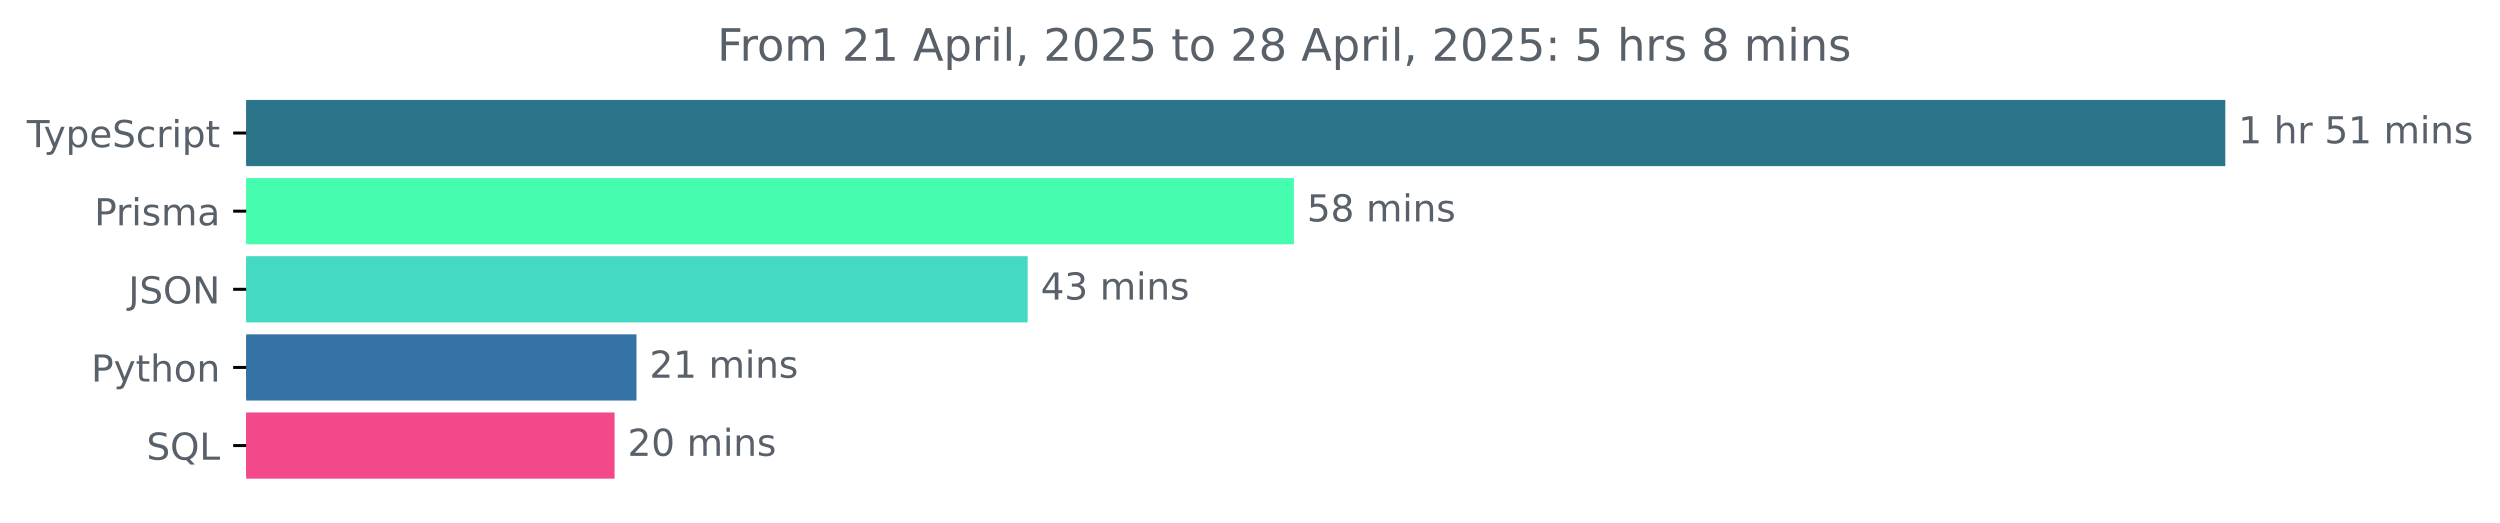
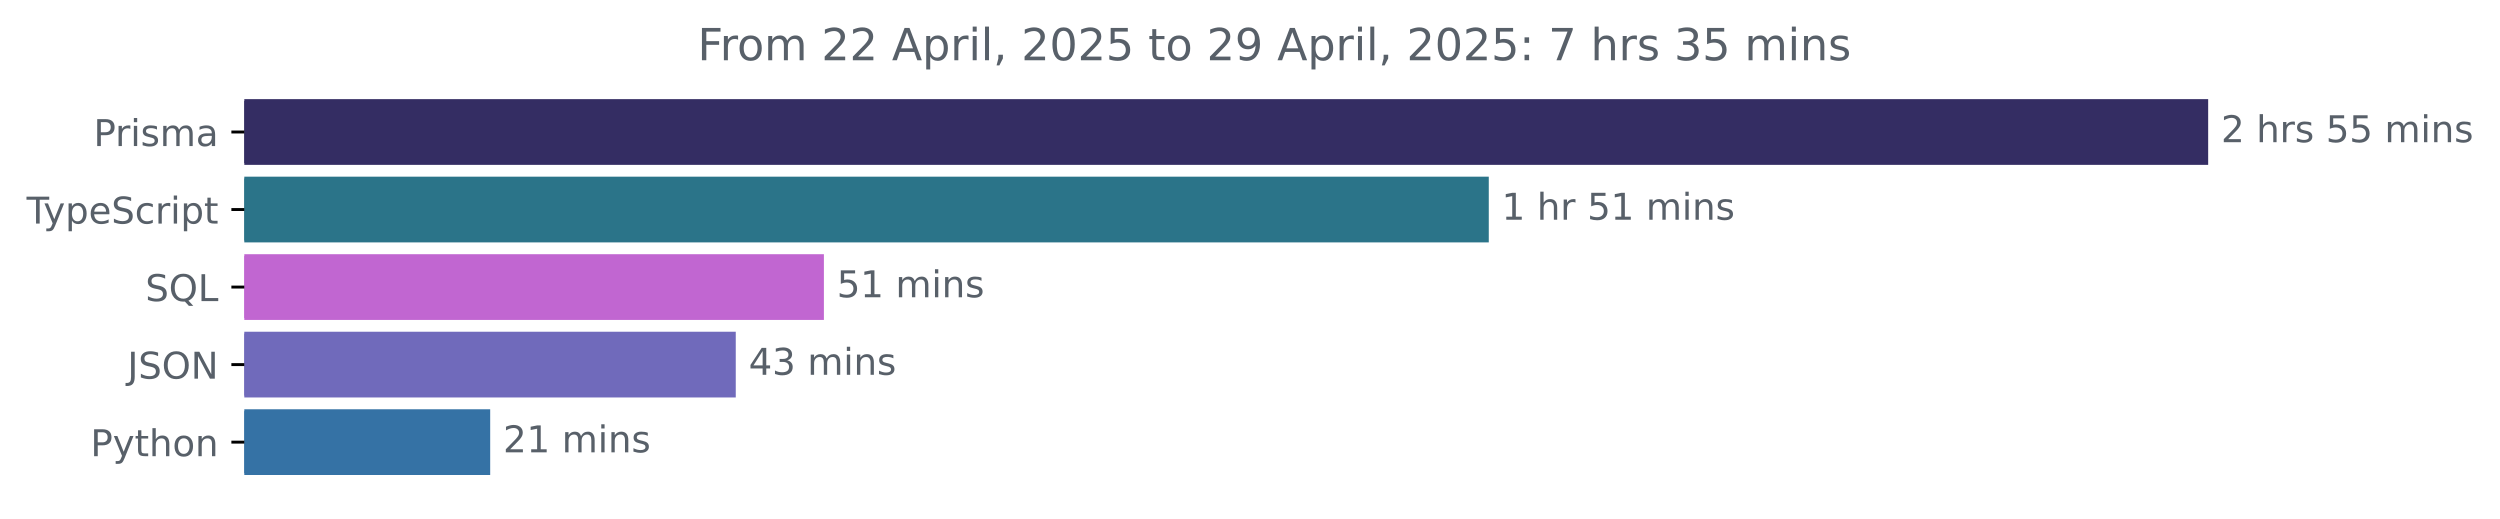
- <svg xmlns="http://www.w3.org/2000/svg" xmlns:xlink="http://www.w3.org/1999/xlink" width="671.935pt" height="140.398pt" viewBox="0 0 671.935 140.398" version="1.1">
+ <svg xmlns="http://www.w3.org/2000/svg" xmlns:xlink="http://www.w3.org/1999/xlink" width="677.144pt" height="140.398pt" viewBox="0 0 677.144 140.398" version="1.1">
  <defs>
    <style type="text/css">*{stroke-linejoin: round; stroke-linecap: butt}</style>
  </defs>
  <g id="figure_1">
    <g id="patch_1">
-       <path d="M -0 140.398  L 671.935 140.398  L 671.935 0  L -0 0  L -0 140.398  z " style="fill: none" />
+       <path d="M -0 140.398  L 677.144 140.398  L 677.144 0  L -0 0  L -0 140.398  z " style="fill: none" />
    </g>
    <g id="axes_1">
      <g id="patch_2">
-         <path d="M 66.17 27.358  L 597.599 27.358  L 597.599 44.158  L 66.17 44.158  z " clip-path="url(#p2c470830ac)" style="fill: #2b7489; stroke: #2b7489; stroke-linejoin: miter" />
+         <path d="M 66.17 27.358  L 597.599 27.358  L 597.599 44.158  L 66.17 44.158  z " clip-path="url(#p8457c8b184)" style="fill: #342d63; stroke: #342d63; stroke-linejoin: miter" />
      </g>
      <g id="patch_3">
-         <path d="M 66.17 48.358  L 347.272 48.358  L 347.272 65.158  L 66.17 65.158  z " clip-path="url(#p2c470830ac)" style="fill: #46fcae; stroke: #46fcae; stroke-linejoin: miter" />
+         <path d="M 66.17 48.358  L 402.746 48.358  L 402.746 65.158  L 66.17 65.158  z " clip-path="url(#p8457c8b184)" style="fill: #2b7489; stroke: #2b7489; stroke-linejoin: miter" />
      </g>
      <g id="patch_4">
-         <path d="M 66.17 69.358  L 275.708 69.358  L 275.708 86.158  L 66.17 86.158  z " clip-path="url(#p2c470830ac)" style="fill: #44d9c3; stroke: #44d9c3; stroke-linejoin: miter" />
+         <path d="M 66.17 69.358  L 222.66 69.358  L 222.66 86.158  L 66.17 86.158  z " clip-path="url(#p8457c8b184)" style="fill: #c166d1; stroke: #c166d1; stroke-linejoin: miter" />
      </g>
      <g id="patch_5">
-         <path d="M 66.17 90.358  L 170.571 90.358  L 170.571 107.158  L 66.17 107.158  z " clip-path="url(#p2c470830ac)" style="fill: #3572a5; stroke: #3572a5; stroke-linejoin: miter" />
+         <path d="M 66.17 90.358  L 198.786 90.358  L 198.786 107.158  L 66.17 107.158  z " clip-path="url(#p8457c8b184)" style="fill: #706abb; stroke: #706abb; stroke-linejoin: miter" />
      </g>
      <g id="patch_6">
-         <path d="M 66.17 111.358  L 164.681 111.358  L 164.681 128.158  L 66.17 128.158  z " clip-path="url(#p2c470830ac)" style="fill: #f34889; stroke: #f34889; stroke-linejoin: miter" />
+         <path d="M 66.17 111.358  L 132.271 111.358  L 132.271 128.158  L 66.17 128.158  z " clip-path="url(#p8457c8b184)" style="fill: #3572a5; stroke: #3572a5; stroke-linejoin: miter" />
      </g>
      <g id="matplotlib.axis_1" />
      <g id="matplotlib.axis_2">
        <g id="ytick_1">
          <g id="line2d_1">
            <defs>
-               <path id="m4ef95cc1a3" d="M 0 0  L -3.5 0  " style="stroke: #000000; stroke-width: 0.8" />
+               <path id="m26ae2641cf" d="M 0 0  L -3.5 0  " style="stroke: #000000; stroke-width: 0.8" />
            </defs>
            <g>
-               <use xlink:href="#m4ef95cc1a3" x="66.17" y="35.758" style="stroke: #000000; stroke-width: 0.8" />
+               <use xlink:href="#m26ae2641cf" x="66.17" y="35.758" style="stroke: #000000; stroke-width: 0.8" />
            </g>
          </g>
          <g id="text_1">
-             <g style="fill: #586069" transform="translate(7.2 39.55734) scale(0.1 -0.1)">
+             <g style="fill: #586069" transform="translate(25.34844 39.55734) scale(0.1 -0.1)">
+               <defs>
+                 <path id="DejaVuSans-50" d="M 1259 4147  L 1259 2394  L 2053 2394  Q 2494 2394 2734 2622  Q 2975 2850 2975 3272  Q 2975 3691 2734 3919  Q 2494 4147 2053 4147  L 1259 4147  z M 628 4666  L 2053 4666  Q 2838 4666 3239 4311  Q 3641 3956 3641 3272  Q 3641 2581 3239 2228  Q 2838 1875 2053 1875  L 1259 1875  L 1259 0  L 628 0  L 628 4666  z " transform="scale(0.015625)" />
+                 <path id="DejaVuSans-72" d="M 2631 2963  Q 2534 3019 2420 3045  Q 2306 3072 2169 3072  Q 1681 3072 1420 2755  Q 1159 2438 1159 1844  L 1159 0  L 581 0  L 581 3500  L 1159 3500  L 1159 2956  Q 1341 3275 1631 3429  Q 1922 3584 2338 3584  Q 2397 3584 2469 3576  Q 2541 3569 2628 3553  L 2631 2963  z " transform="scale(0.015625)" />
+                 <path id="DejaVuSans-69" d="M 603 3500  L 1178 3500  L 1178 0  L 603 0  L 603 3500  z M 603 4863  L 1178 4863  L 1178 4134  L 603 4134  L 603 4863  z " transform="scale(0.015625)" />
+                 <path id="DejaVuSans-73" d="M 2834 3397  L 2834 2853  Q 2591 2978 2328 3040  Q 2066 3103 1784 3103  Q 1356 3103 1142 2972  Q 928 2841 928 2578  Q 928 2378 1081 2264  Q 1234 2150 1697 2047  L 1894 2003  Q 2506 1872 2764 1633  Q 3022 1394 3022 966  Q 3022 478 2636 193  Q 2250 -91 1575 -91  Q 1294 -91 989 -36  Q 684 19 347 128  L 347 722  Q 666 556 975 473  Q 1284 391 1588 391  Q 1994 391 2212 530  Q 2431 669 2431 922  Q 2431 1156 2273 1281  Q 2116 1406 1581 1522  L 1381 1569  Q 847 1681 609 1914  Q 372 2147 372 2553  Q 372 3047 722 3315  Q 1072 3584 1716 3584  Q 2034 3584 2315 3537  Q 2597 3491 2834 3397  z " transform="scale(0.015625)" />
+                 <path id="DejaVuSans-6d" d="M 3328 2828  Q 3544 3216 3844 3400  Q 4144 3584 4550 3584  Q 5097 3584 5394 3201  Q 5691 2819 5691 2113  L 5691 0  L 5113 0  L 5113 2094  Q 5113 2597 4934 2840  Q 4756 3084 4391 3084  Q 3944 3084 3684 2787  Q 3425 2491 3425 1978  L 3425 0  L 2847 0  L 2847 2094  Q 2847 2600 2669 2842  Q 2491 3084 2119 3084  Q 1678 3084 1418 2786  Q 1159 2488 1159 1978  L 1159 0  L 581 0  L 581 3500  L 1159 3500  L 1159 2956  Q 1356 3278 1631 3431  Q 1906 3584 2284 3584  Q 2666 3584 2933 3390  Q 3200 3197 3328 2828  z " transform="scale(0.015625)" />
+                 <path id="DejaVuSans-61" d="M 2194 1759  Q 1497 1759 1228 1600  Q 959 1441 959 1056  Q 959 750 1161 570  Q 1363 391 1709 391  Q 2188 391 2477 730  Q 2766 1069 2766 1631  L 2766 1759  L 2194 1759  z M 3341 1997  L 3341 0  L 2766 0  L 2766 531  Q 2569 213 2275 61  Q 1981 -91 1556 -91  Q 1019 -91 701 211  Q 384 513 384 1019  Q 384 1609 779 1909  Q 1175 2209 1959 2209  L 2766 2209  L 2766 2266  Q 2766 2663 2505 2880  Q 2244 3097 1772 3097  Q 1472 3097 1187 3025  Q 903 2953 641 2809  L 641 3341  Q 956 3463 1253 3523  Q 1550 3584 1831 3584  Q 2591 3584 2966 3190  Q 3341 2797 3341 1997  z " transform="scale(0.015625)" />
+               </defs>
+               <use xlink:href="#DejaVuSans-50" />
+               <use xlink:href="#DejaVuSans-72" x="58.553" />
+               <use xlink:href="#DejaVuSans-69" x="99.666" />
+               <use xlink:href="#DejaVuSans-73" x="127.449" />
+               <use xlink:href="#DejaVuSans-6d" x="179.549" />
+               <use xlink:href="#DejaVuSans-61" x="276.961" />
+             </g>
+           </g>
+         </g>
+         <g id="ytick_2">
+           <g id="line2d_2">
+             <g>
+               <use xlink:href="#m26ae2641cf" x="66.17" y="56.758" style="stroke: #000000; stroke-width: 0.8" />
+             </g>
+           </g>
+           <g id="text_2">
+             <g style="fill: #586069" transform="translate(7.2 60.55734) scale(0.1 -0.1)">
              <defs>
                <path id="DejaVuSans-54" d="M -19 4666  L 3928 4666  L 3928 4134  L 2272 4134  L 2272 0  L 1638 0  L 1638 4134  L -19 4134  L -19 4666  z " transform="scale(0.015625)" />
                <path id="DejaVuSans-79" d="M 2059 -325  Q 1816 -950 1584 -1140  Q 1353 -1331 966 -1331  L 506 -1331  L 506 -850  L 844 -850  Q 1081 -850 1212 -737  Q 1344 -625 1503 -206  L 1606 56  L 191 3500  L 800 3500  L 1894 763  L 2988 3500  L 3597 3500  L 2059 -325  z " transform="scale(0.015625)" />
                <path id="DejaVuSans-70" d="M 1159 525  L 1159 -1331  L 581 -1331  L 581 3500  L 1159 3500  L 1159 2969  Q 1341 3281 1617 3432  Q 1894 3584 2278 3584  Q 2916 3584 3314 3078  Q 3713 2572 3713 1747  Q 3713 922 3314 415  Q 2916 -91 2278 -91  Q 1894 -91 1617 61  Q 1341 213 1159 525  z M 3116 1747  Q 3116 2381 2855 2742  Q 2594 3103 2138 3103  Q 1681 3103 1420 2742  Q 1159 2381 1159 1747  Q 1159 1113 1420 752  Q 1681 391 2138 391  Q 2594 391 2855 752  Q 3116 1113 3116 1747  z " transform="scale(0.015625)" />
                <path id="DejaVuSans-65" d="M 3597 1894  L 3597 1613  L 953 1613  Q 991 1019 1311 708  Q 1631 397 2203 397  Q 2534 397 2845 478  Q 3156 559 3463 722  L 3463 178  Q 3153 47 2828 -22  Q 2503 -91 2169 -91  Q 1331 -91 842 396  Q 353 884 353 1716  Q 353 2575 817 3079  Q 1281 3584 2069 3584  Q 2775 3584 3186 3129  Q 3597 2675 3597 1894  z M 3022 2063  Q 3016 2534 2758 2815  Q 2500 3097 2075 3097  Q 1594 3097 1305 2825  Q 1016 2553 972 2059  L 3022 2063  z " transform="scale(0.015625)" />
                <path id="DejaVuSans-53" d="M 3425 4513  L 3425 3897  Q 3066 4069 2747 4153  Q 2428 4238 2131 4238  Q 1616 4238 1336 4038  Q 1056 3838 1056 3469  Q 1056 3159 1242 3001  Q 1428 2844 1947 2747  L 2328 2669  Q 3034 2534 3370 2195  Q 3706 1856 3706 1288  Q 3706 609 3251 259  Q 2797 -91 1919 -91  Q 1588 -91 1214 -16  Q 841 59 441 206  L 441 856  Q 825 641 1194 531  Q 1563 422 1919 422  Q 2459 422 2753 634  Q 3047 847 3047 1241  Q 3047 1584 2836 1778  Q 2625 1972 2144 2069  L 1759 2144  Q 1053 2284 737 2584  Q 422 2884 422 3419  Q 422 4038 858 4394  Q 1294 4750 2059 4750  Q 2388 4750 2728 4690  Q 3069 4631 3425 4513  z " transform="scale(0.015625)" />
                <path id="DejaVuSans-63" d="M 3122 3366  L 3122 2828  Q 2878 2963 2633 3030  Q 2388 3097 2138 3097  Q 1578 3097 1268 2742  Q 959 2388 959 1747  Q 959 1106 1268 751  Q 1578 397 2138 397  Q 2388 397 2633 464  Q 2878 531 3122 666  L 3122 134  Q 2881 22 2623 -34  Q 2366 -91 2075 -91  Q 1284 -91 818 406  Q 353 903 353 1747  Q 353 2603 823 3093  Q 1294 3584 2113 3584  Q 2378 3584 2631 3529  Q 2884 3475 3122 3366  z " transform="scale(0.015625)" />
-                 <path id="DejaVuSans-72" d="M 2631 2963  Q 2534 3019 2420 3045  Q 2306 3072 2169 3072  Q 1681 3072 1420 2755  Q 1159 2438 1159 1844  L 1159 0  L 581 0  L 581 3500  L 1159 3500  L 1159 2956  Q 1341 3275 1631 3429  Q 1922 3584 2338 3584  Q 2397 3584 2469 3576  Q 2541 3569 2628 3553  L 2631 2963  z " transform="scale(0.015625)" />
-                 <path id="DejaVuSans-69" d="M 603 3500  L 1178 3500  L 1178 0  L 603 0  L 603 3500  z M 603 4863  L 1178 4863  L 1178 4134  L 603 4134  L 603 4863  z " transform="scale(0.015625)" />
                <path id="DejaVuSans-74" d="M 1172 4494  L 1172 3500  L 2356 3500  L 2356 3053  L 1172 3053  L 1172 1153  Q 1172 725 1289 603  Q 1406 481 1766 481  L 2356 481  L 2356 0  L 1766 0  Q 1100 0 847 248  Q 594 497 594 1153  L 594 3053  L 172 3053  L 172 3500  L 594 3500  L 594 4494  L 1172 4494  z " transform="scale(0.015625)" />
              </defs>
              <use xlink:href="#DejaVuSans-54" />
              <use xlink:href="#DejaVuSans-79" x="45.459" />
              <use xlink:href="#DejaVuSans-70" x="104.639" />
              <use xlink:href="#DejaVuSans-65" x="168.115" />
              <use xlink:href="#DejaVuSans-53" x="229.639" />
              <use xlink:href="#DejaVuSans-63" x="293.115" />
              <use xlink:href="#DejaVuSans-72" x="348.096" />
              <use xlink:href="#DejaVuSans-69" x="389.209" />
              <use xlink:href="#DejaVuSans-70" x="416.992" />
              <use xlink:href="#DejaVuSans-74" x="480.469" />
            </g>
          </g>
        </g>
-         <g id="ytick_2">
-           <g id="line2d_2">
-             <g>
-               <use xlink:href="#m4ef95cc1a3" x="66.17" y="56.758" style="stroke: #000000; stroke-width: 0.8" />
-             </g>
-           </g>
-           <g id="text_2">
-             <g style="fill: #586069" transform="translate(25.34844 60.55734) scale(0.1 -0.1)">
-               <defs>
-                 <path id="DejaVuSans-50" d="M 1259 4147  L 1259 2394  L 2053 2394  Q 2494 2394 2734 2622  Q 2975 2850 2975 3272  Q 2975 3691 2734 3919  Q 2494 4147 2053 4147  L 1259 4147  z M 628 4666  L 2053 4666  Q 2838 4666 3239 4311  Q 3641 3956 3641 3272  Q 3641 2581 3239 2228  Q 2838 1875 2053 1875  L 1259 1875  L 1259 0  L 628 0  L 628 4666  z " transform="scale(0.015625)" />
-                 <path id="DejaVuSans-73" d="M 2834 3397  L 2834 2853  Q 2591 2978 2328 3040  Q 2066 3103 1784 3103  Q 1356 3103 1142 2972  Q 928 2841 928 2578  Q 928 2378 1081 2264  Q 1234 2150 1697 2047  L 1894 2003  Q 2506 1872 2764 1633  Q 3022 1394 3022 966  Q 3022 478 2636 193  Q 2250 -91 1575 -91  Q 1294 -91 989 -36  Q 684 19 347 128  L 347 722  Q 666 556 975 473  Q 1284 391 1588 391  Q 1994 391 2212 530  Q 2431 669 2431 922  Q 2431 1156 2273 1281  Q 2116 1406 1581 1522  L 1381 1569  Q 847 1681 609 1914  Q 372 2147 372 2553  Q 372 3047 722 3315  Q 1072 3584 1716 3584  Q 2034 3584 2315 3537  Q 2597 3491 2834 3397  z " transform="scale(0.015625)" />
-                 <path id="DejaVuSans-6d" d="M 3328 2828  Q 3544 3216 3844 3400  Q 4144 3584 4550 3584  Q 5097 3584 5394 3201  Q 5691 2819 5691 2113  L 5691 0  L 5113 0  L 5113 2094  Q 5113 2597 4934 2840  Q 4756 3084 4391 3084  Q 3944 3084 3684 2787  Q 3425 2491 3425 1978  L 3425 0  L 2847 0  L 2847 2094  Q 2847 2600 2669 2842  Q 2491 3084 2119 3084  Q 1678 3084 1418 2786  Q 1159 2488 1159 1978  L 1159 0  L 581 0  L 581 3500  L 1159 3500  L 1159 2956  Q 1356 3278 1631 3431  Q 1906 3584 2284 3584  Q 2666 3584 2933 3390  Q 3200 3197 3328 2828  z " transform="scale(0.015625)" />
-                 <path id="DejaVuSans-61" d="M 2194 1759  Q 1497 1759 1228 1600  Q 959 1441 959 1056  Q 959 750 1161 570  Q 1363 391 1709 391  Q 2188 391 2477 730  Q 2766 1069 2766 1631  L 2766 1759  L 2194 1759  z M 3341 1997  L 3341 0  L 2766 0  L 2766 531  Q 2569 213 2275 61  Q 1981 -91 1556 -91  Q 1019 -91 701 211  Q 384 513 384 1019  Q 384 1609 779 1909  Q 1175 2209 1959 2209  L 2766 2209  L 2766 2266  Q 2766 2663 2505 2880  Q 2244 3097 1772 3097  Q 1472 3097 1187 3025  Q 903 2953 641 2809  L 641 3341  Q 956 3463 1253 3523  Q 1550 3584 1831 3584  Q 2591 3584 2966 3190  Q 3341 2797 3341 1997  z " transform="scale(0.015625)" />
-               </defs>
-               <use xlink:href="#DejaVuSans-50" />
-               <use xlink:href="#DejaVuSans-72" x="58.553" />
-               <use xlink:href="#DejaVuSans-69" x="99.666" />
-               <use xlink:href="#DejaVuSans-73" x="127.449" />
-               <use xlink:href="#DejaVuSans-6d" x="179.549" />
-               <use xlink:href="#DejaVuSans-61" x="276.961" />
-             </g>
-           </g>
-         </g>
        <g id="ytick_3">
          <g id="line2d_3">
            <g>
-               <use xlink:href="#m4ef95cc1a3" x="66.17" y="77.758" style="stroke: #000000; stroke-width: 0.8" />
+               <use xlink:href="#m26ae2641cf" x="66.17" y="77.758" style="stroke: #000000; stroke-width: 0.8" />
            </g>
          </g>
          <g id="text_3">
-             <g style="fill: #586069" transform="translate(34.51875 81.55734) scale(0.1 -0.1)">
+             <g style="fill: #586069" transform="translate(39.37812 81.55734) scale(0.1 -0.1)">
+               <defs>
+                 <path id="DejaVuSans-51" d="M 2522 4238  Q 1834 4238 1429 3725  Q 1025 3213 1025 2328  Q 1025 1447 1429 934  Q 1834 422 2522 422  Q 3209 422 3611 934  Q 4013 1447 4013 2328  Q 4013 3213 3611 3725  Q 3209 4238 2522 4238  z M 3406 84  L 4238 -825  L 3475 -825  L 2784 -78  Q 2681 -84 2626 -87  Q 2572 -91 2522 -91  Q 1538 -91 948 567  Q 359 1225 359 2328  Q 359 3434 948 4092  Q 1538 4750 2522 4750  Q 3503 4750 4090 4092  Q 4678 3434 4678 2328  Q 4678 1516 4351 937  Q 4025 359 3406 84  z " transform="scale(0.015625)" />
+                 <path id="DejaVuSans-4c" d="M 628 4666  L 1259 4666  L 1259 531  L 3531 531  L 3531 0  L 628 0  L 628 4666  z " transform="scale(0.015625)" />
+               </defs>
+               <use xlink:href="#DejaVuSans-53" />
+               <use xlink:href="#DejaVuSans-51" x="63.477" />
+               <use xlink:href="#DejaVuSans-4c" x="142.188" />
+             </g>
+           </g>
+         </g>
+         <g id="ytick_4">
+           <g id="line2d_4">
+             <g>
+               <use xlink:href="#m26ae2641cf" x="66.17" y="98.758" style="stroke: #000000; stroke-width: 0.8" />
+             </g>
+           </g>
+           <g id="text_4">
+             <g style="fill: #586069" transform="translate(34.51875 102.5573) scale(0.1 -0.1)">
              <defs>
                <path id="DejaVuSans-4a" d="M 628 4666  L 1259 4666  L 1259 325  Q 1259 -519 939 -900  Q 619 -1281 -91 -1281  L -331 -1281  L -331 -750  L -134 -750  Q 284 -750 456 -515  Q 628 -281 628 325  L 628 4666  z " transform="scale(0.015625)" />
                <path id="DejaVuSans-4f" d="M 2522 4238  Q 1834 4238 1429 3725  Q 1025 3213 1025 2328  Q 1025 1447 1429 934  Q 1834 422 2522 422  Q 3209 422 3611 934  Q 4013 1447 4013 2328  Q 4013 3213 3611 3725  Q 3209 4238 2522 4238  z M 2522 4750  Q 3503 4750 4090 4092  Q 4678 3434 4678 2328  Q 4678 1225 4090 567  Q 3503 -91 2522 -91  Q 1538 -91 948 565  Q 359 1222 359 2328  Q 359 3434 948 4092  Q 1538 4750 2522 4750  z " transform="scale(0.015625)" />
                <path id="DejaVuSans-4e" d="M 628 4666  L 1478 4666  L 3547 763  L 3547 4666  L 4159 4666  L 4159 0  L 3309 0  L 1241 3903  L 1241 0  L 628 0  L 628 4666  z " transform="scale(0.015625)" />
              </defs>
              <use xlink:href="#DejaVuSans-4a" />
              <use xlink:href="#DejaVuSans-53" x="29.492" />
              <use xlink:href="#DejaVuSans-4f" x="92.969" />
              <use xlink:href="#DejaVuSans-4e" x="171.68" />
            </g>
          </g>
        </g>
-         <g id="ytick_4">
-           <g id="line2d_4">
-             <g>
-               <use xlink:href="#m4ef95cc1a3" x="66.17" y="98.758" style="stroke: #000000; stroke-width: 0.8" />
-             </g>
-           </g>
-           <g id="text_4">
-             <g style="fill: #586069" transform="translate(24.50781 102.5573) scale(0.1 -0.1)">
+         <g id="ytick_5">
+           <g id="line2d_5">
+             <g>
+               <use xlink:href="#m26ae2641cf" x="66.17" y="119.758" style="stroke: #000000; stroke-width: 0.8" />
+             </g>
+           </g>
+           <g id="text_5">
+             <g style="fill: #586069" transform="translate(24.50781 123.5573) scale(0.1 -0.1)">
              <defs>
                <path id="DejaVuSans-68" d="M 3513 2113  L 3513 0  L 2938 0  L 2938 2094  Q 2938 2591 2744 2837  Q 2550 3084 2163 3084  Q 1697 3084 1428 2787  Q 1159 2491 1159 1978  L 1159 0  L 581 0  L 581 4863  L 1159 4863  L 1159 2956  Q 1366 3272 1645 3428  Q 1925 3584 2291 3584  Q 2894 3584 3203 3211  Q 3513 2838 3513 2113  z " transform="scale(0.015625)" />
                <path id="DejaVuSans-6f" d="M 1959 3097  Q 1497 3097 1228 2736  Q 959 2375 959 1747  Q 959 1119 1226 758  Q 1494 397 1959 397  Q 2419 397 2687 759  Q 2956 1122 2956 1747  Q 2956 2369 2687 2733  Q 2419 3097 1959 3097  z M 1959 3584  Q 2709 3584 3137 3096  Q 3566 2609 3566 1747  Q 3566 888 3137 398  Q 2709 -91 1959 -91  Q 1206 -91 779 398  Q 353 888 353 1747  Q 353 2609 779 3096  Q 1206 3584 1959 3584  z " transform="scale(0.015625)" />
                <path id="DejaVuSans-6e" d="M 3513 2113  L 3513 0  L 2938 0  L 2938 2094  Q 2938 2591 2744 2837  Q 2550 3084 2163 3084  Q 1697 3084 1428 2787  Q 1159 2491 1159 1978  L 1159 0  L 581 0  L 581 3500  L 1159 3500  L 1159 2956  Q 1366 3272 1645 3428  Q 1925 3584 2291 3584  Q 2894 3584 3203 3211  Q 3513 2838 3513 2113  z " transform="scale(0.015625)" />
              </defs>
              <use xlink:href="#DejaVuSans-50" />
              <use xlink:href="#DejaVuSans-79" x="60.303" />
              <use xlink:href="#DejaVuSans-74" x="119.482" />
              <use xlink:href="#DejaVuSans-68" x="158.691" />
              <use xlink:href="#DejaVuSans-6f" x="222.07" />
              <use xlink:href="#DejaVuSans-6e" x="283.252" />
            </g>
          </g>
        </g>
-         <g id="ytick_5">
-           <g id="line2d_5">
-             <g>
-               <use xlink:href="#m4ef95cc1a3" x="66.17" y="119.758" style="stroke: #000000; stroke-width: 0.8" />
-             </g>
-           </g>
-           <g id="text_5">
-             <g style="fill: #586069" transform="translate(39.37812 123.5573) scale(0.1 -0.1)">
-               <defs>
-                 <path id="DejaVuSans-51" d="M 2522 4238  Q 1834 4238 1429 3725  Q 1025 3213 1025 2328  Q 1025 1447 1429 934  Q 1834 422 2522 422  Q 3209 422 3611 934  Q 4013 1447 4013 2328  Q 4013 3213 3611 3725  Q 3209 4238 2522 4238  z M 3406 84  L 4238 -825  L 3475 -825  L 2784 -78  Q 2681 -84 2626 -87  Q 2572 -91 2522 -91  Q 1538 -91 948 567  Q 359 1225 359 2328  Q 359 3434 948 4092  Q 1538 4750 2522 4750  Q 3503 4750 4090 4092  Q 4678 3434 4678 2328  Q 4678 1516 4351 937  Q 4025 359 3406 84  z " transform="scale(0.015625)" />
-                 <path id="DejaVuSans-4c" d="M 628 4666  L 1259 4666  L 1259 531  L 3531 531  L 3531 0  L 628 0  L 628 4666  z " transform="scale(0.015625)" />
-               </defs>
-               <use xlink:href="#DejaVuSans-53" />
-               <use xlink:href="#DejaVuSans-51" x="63.477" />
-               <use xlink:href="#DejaVuSans-4c" x="142.188" />
-             </g>
-           </g>
-         </g>
      </g>
      <g id="text_6">
        <g style="fill: #586069" transform="translate(601.5989 38.5175) scale(0.1 -0.1)">
          <defs>
-             <path id="DejaVuSans-31" d="M 794 531  L 1825 531  L 1825 4091  L 703 3866  L 703 4441  L 1819 4666  L 2450 4666  L 2450 531  L 3481 531  L 3481 0  L 794 0  L 794 531  z " transform="scale(0.015625)" />
+             <path id="DejaVuSans-32" d="M 1228 531  L 3431 531  L 3431 0  L 469 0  L 469 531  Q 828 903 1448 1529  Q 2069 2156 2228 2338  Q 2531 2678 2651 2914  Q 2772 3150 2772 3378  Q 2772 3750 2511 3984  Q 2250 4219 1831 4219  Q 1534 4219 1204 4116  Q 875 4013 500 3803  L 500 4441  Q 881 4594 1212 4672  Q 1544 4750 1819 4750  Q 2544 4750 2975 4387  Q 3406 4025 3406 3419  Q 3406 3131 3298 2873  Q 3191 2616 2906 2266  Q 2828 2175 2409 1742  Q 1991 1309 1228 531  z " transform="scale(0.015625)" />
            <path id="DejaVuSans-20" transform="scale(0.015625)" />
            <path id="DejaVuSans-35" d="M 691 4666  L 3169 4666  L 3169 4134  L 1269 4134  L 1269 2991  Q 1406 3038 1543 3061  Q 1681 3084 1819 3084  Q 2600 3084 3056 2656  Q 3513 2228 3513 1497  Q 3513 744 3044 326  Q 2575 -91 1722 -91  Q 1428 -91 1123 -41  Q 819 9 494 109  L 494 744  Q 775 591 1075 516  Q 1375 441 1709 441  Q 2250 441 2565 725  Q 2881 1009 2881 1497  Q 2881 1984 2565 2268  Q 2250 2553 1709 2553  Q 1456 2553 1204 2497  Q 953 2441 691 2322  L 691 4666  z " transform="scale(0.015625)" />
+           </defs>
+           <use xlink:href="#DejaVuSans-32" />
+           <use xlink:href="#DejaVuSans-20" x="63.623" />
+           <use xlink:href="#DejaVuSans-68" x="95.41" />
+           <use xlink:href="#DejaVuSans-72" x="158.789" />
+           <use xlink:href="#DejaVuSans-73" x="199.902" />
+           <use xlink:href="#DejaVuSans-20" x="252.002" />
+           <use xlink:href="#DejaVuSans-35" x="283.789" />
+           <use xlink:href="#DejaVuSans-35" x="347.412" />
+           <use xlink:href="#DejaVuSans-20" x="411.035" />
+           <use xlink:href="#DejaVuSans-6d" x="442.822" />
+           <use xlink:href="#DejaVuSans-69" x="540.234" />
+           <use xlink:href="#DejaVuSans-6e" x="568.018" />
+           <use xlink:href="#DejaVuSans-73" x="631.396" />
+         </g>
+       </g>
+       <g id="text_7">
+         <g style="fill: #586069" transform="translate(406.7463 59.5175) scale(0.1 -0.1)">
+           <defs>
+             <path id="DejaVuSans-31" d="M 794 531  L 1825 531  L 1825 4091  L 703 3866  L 703 4441  L 1819 4666  L 2450 4666  L 2450 531  L 3481 531  L 3481 0  L 794 0  L 794 531  z " transform="scale(0.015625)" />
          </defs>
          <use xlink:href="#DejaVuSans-31" />
          <use xlink:href="#DejaVuSans-20" x="63.623" />
          <use xlink:href="#DejaVuSans-68" x="95.41" />
          <use xlink:href="#DejaVuSans-72" x="158.789" />
          <use xlink:href="#DejaVuSans-20" x="199.902" />
          <use xlink:href="#DejaVuSans-35" x="231.689" />
          <use xlink:href="#DejaVuSans-31" x="295.312" />
          <use xlink:href="#DejaVuSans-20" x="358.936" />
          <use xlink:href="#DejaVuSans-6d" x="390.723" />
          <use xlink:href="#DejaVuSans-69" x="488.135" />
          <use xlink:href="#DejaVuSans-6e" x="515.918" />
          <use xlink:href="#DejaVuSans-73" x="579.297" />
        </g>
      </g>
-       <g id="text_7">
-         <g style="fill: #586069" transform="translate(351.2723 59.5175) scale(0.1 -0.1)">
-           <defs>
-             <path id="DejaVuSans-38" d="M 2034 2216  Q 1584 2216 1326 1975  Q 1069 1734 1069 1313  Q 1069 891 1326 650  Q 1584 409 2034 409  Q 2484 409 2743 651  Q 3003 894 3003 1313  Q 3003 1734 2745 1975  Q 2488 2216 2034 2216  z M 1403 2484  Q 997 2584 770 2862  Q 544 3141 544 3541  Q 544 4100 942 4425  Q 1341 4750 2034 4750  Q 2731 4750 3128 4425  Q 3525 4100 3525 3541  Q 3525 3141 3298 2862  Q 3072 2584 2669 2484  Q 3125 2378 3379 2068  Q 3634 1759 3634 1313  Q 3634 634 3220 271  Q 2806 -91 2034 -91  Q 1263 -91 848 271  Q 434 634 434 1313  Q 434 1759 690 2068  Q 947 2378 1403 2484  z M 1172 3481  Q 1172 3119 1398 2916  Q 1625 2713 2034 2713  Q 2441 2713 2670 2916  Q 2900 3119 2900 3481  Q 2900 3844 2670 4047  Q 2441 4250 2034 4250  Q 1625 4250 1398 4047  Q 1172 3844 1172 3481  z " transform="scale(0.015625)" />
-           </defs>
+       <g id="text_8">
+         <g style="fill: #586069" transform="translate(226.6595 80.5175) scale(0.1 -0.1)">
          <use xlink:href="#DejaVuSans-35" />
-           <use xlink:href="#DejaVuSans-38" x="63.623" />
+           <use xlink:href="#DejaVuSans-31" x="63.623" />
          <use xlink:href="#DejaVuSans-20" x="127.246" />
          <use xlink:href="#DejaVuSans-6d" x="159.033" />
          <use xlink:href="#DejaVuSans-69" x="256.445" />
          <use xlink:href="#DejaVuSans-6e" x="284.229" />
          <use xlink:href="#DejaVuSans-73" x="347.607" />
        </g>
      </g>
-       <g id="text_8">
-         <g style="fill: #586069" transform="translate(279.7084 80.5175) scale(0.1 -0.1)">
+       <g id="text_9">
+         <g style="fill: #586069" transform="translate(202.786 101.5175) scale(0.1 -0.1)">
          <defs>
            <path id="DejaVuSans-34" d="M 2419 4116  L 825 1625  L 2419 1625  L 2419 4116  z M 2253 4666  L 3047 4666  L 3047 1625  L 3713 1625  L 3713 1100  L 3047 1100  L 3047 0  L 2419 0  L 2419 1100  L 313 1100  L 313 1709  L 2253 4666  z " transform="scale(0.015625)" />
            <path id="DejaVuSans-33" d="M 2597 2516  Q 3050 2419 3304 2112  Q 3559 1806 3559 1356  Q 3559 666 3084 287  Q 2609 -91 1734 -91  Q 1441 -91 1130 -33  Q 819 25 488 141  L 488 750  Q 750 597 1062 519  Q 1375 441 1716 441  Q 2309 441 2620 675  Q 2931 909 2931 1356  Q 2931 1769 2642 2001  Q 2353 2234 1838 2234  L 1294 2234  L 1294 2753  L 1863 2753  Q 2328 2753 2575 2939  Q 2822 3125 2822 3475  Q 2822 3834 2567 4026  Q 2313 4219 1838 4219  Q 1578 4219 1281 4162  Q 984 4106 628 3988  L 628 4550  Q 988 4650 1302 4700  Q 1616 4750 1894 4750  Q 2613 4750 3031 4423  Q 3450 4097 3450 3541  Q 3450 3153 3228 2886  Q 3006 2619 2597 2516  z " transform="scale(0.015625)" />
          </defs>
          <use xlink:href="#DejaVuSans-34" />
          <use xlink:href="#DejaVuSans-33" x="63.623" />
          <use xlink:href="#DejaVuSans-20" x="127.246" />
          <use xlink:href="#DejaVuSans-6d" x="159.033" />
          <use xlink:href="#DejaVuSans-69" x="256.445" />
          <use xlink:href="#DejaVuSans-6e" x="284.229" />
          <use xlink:href="#DejaVuSans-73" x="347.607" />
        </g>
      </g>
-       <g id="text_9">
-         <g style="fill: #586069" transform="translate(174.5712 101.5175) scale(0.1 -0.1)">
-           <defs>
-             <path id="DejaVuSans-32" d="M 1228 531  L 3431 531  L 3431 0  L 469 0  L 469 531  Q 828 903 1448 1529  Q 2069 2156 2228 2338  Q 2531 2678 2651 2914  Q 2772 3150 2772 3378  Q 2772 3750 2511 3984  Q 2250 4219 1831 4219  Q 1534 4219 1204 4116  Q 875 4013 500 3803  L 500 4441  Q 881 4594 1212 4672  Q 1544 4750 1819 4750  Q 2544 4750 2975 4387  Q 3406 4025 3406 3419  Q 3406 3131 3298 2873  Q 3191 2616 2906 2266  Q 2828 2175 2409 1742  Q 1991 1309 1228 531  z " transform="scale(0.015625)" />
-           </defs>
+       <g id="text_10">
+         <g style="fill: #586069" transform="translate(136.2711 122.5175) scale(0.1 -0.1)">
          <use xlink:href="#DejaVuSans-32" />
          <use xlink:href="#DejaVuSans-31" x="63.623" />
          <use xlink:href="#DejaVuSans-20" x="127.246" />
          <use xlink:href="#DejaVuSans-6d" x="159.033" />
          <use xlink:href="#DejaVuSans-69" x="256.445" />
          <use xlink:href="#DejaVuSans-6e" x="284.229" />
          <use xlink:href="#DejaVuSans-73" x="347.607" />
        </g>
      </g>
-       <g id="text_10">
-         <g style="fill: #586069" transform="translate(168.6812 122.5175) scale(0.1 -0.1)">
-           <defs>
-             <path id="DejaVuSans-30" d="M 2034 4250  Q 1547 4250 1301 3770  Q 1056 3291 1056 2328  Q 1056 1369 1301 889  Q 1547 409 2034 409  Q 2525 409 2770 889  Q 3016 1369 3016 2328  Q 3016 3291 2770 3770  Q 2525 4250 2034 4250  z M 2034 4750  Q 2819 4750 3233 4129  Q 3647 3509 3647 2328  Q 3647 1150 3233 529  Q 2819 -91 2034 -91  Q 1250 -91 836 529  Q 422 1150 422 2328  Q 422 3509 836 4129  Q 1250 4750 2034 4750  z " transform="scale(0.015625)" />
-           </defs>
-           <use xlink:href="#DejaVuSans-32" />
-           <use xlink:href="#DejaVuSans-30" x="63.623" />
-           <use xlink:href="#DejaVuSans-20" x="127.246" />
-           <use xlink:href="#DejaVuSans-6d" x="159.033" />
-           <use xlink:href="#DejaVuSans-69" x="256.445" />
-           <use xlink:href="#DejaVuSans-6e" x="284.229" />
-           <use xlink:href="#DejaVuSans-73" x="347.607" />
-         </g>
-       </g>
      <g id="text_11">
-         <g style="fill: #586069" transform="translate(192.7666 16.31812) scale(0.12 -0.12)">
+         <g style="fill: #586069" transform="translate(188.9491 16.31812) scale(0.12 -0.12)">
          <defs>
            <path id="DejaVuSans-46" d="M 628 4666  L 3309 4666  L 3309 4134  L 1259 4134  L 1259 2759  L 3109 2759  L 3109 2228  L 1259 2228  L 1259 0  L 628 0  L 628 4666  z " transform="scale(0.015625)" />
            <path id="DejaVuSans-41" d="M 2188 4044  L 1331 1722  L 3047 1722  L 2188 4044  z M 1831 4666  L 2547 4666  L 4325 0  L 3669 0  L 3244 1197  L 1141 1197  L 716 0  L 50 0  L 1831 4666  z " transform="scale(0.015625)" />
            <path id="DejaVuSans-6c" d="M 603 4863  L 1178 4863  L 1178 0  L 603 0  L 603 4863  z " transform="scale(0.015625)" />
            <path id="DejaVuSans-2c" d="M 750 794  L 1409 794  L 1409 256  L 897 -744  L 494 -744  L 750 256  L 750 794  z " transform="scale(0.015625)" />
+             <path id="DejaVuSans-30" d="M 2034 4250  Q 1547 4250 1301 3770  Q 1056 3291 1056 2328  Q 1056 1369 1301 889  Q 1547 409 2034 409  Q 2525 409 2770 889  Q 3016 1369 3016 2328  Q 3016 3291 2770 3770  Q 2525 4250 2034 4250  z M 2034 4750  Q 2819 4750 3233 4129  Q 3647 3509 3647 2328  Q 3647 1150 3233 529  Q 2819 -91 2034 -91  Q 1250 -91 836 529  Q 422 1150 422 2328  Q 422 3509 836 4129  Q 1250 4750 2034 4750  z " transform="scale(0.015625)" />
+             <path id="DejaVuSans-39" d="M 703 97  L 703 672  Q 941 559 1184 500  Q 1428 441 1663 441  Q 2288 441 2617 861  Q 2947 1281 2994 2138  Q 2813 1869 2534 1725  Q 2256 1581 1919 1581  Q 1219 1581 811 2004  Q 403 2428 403 3163  Q 403 3881 828 4315  Q 1253 4750 1959 4750  Q 2769 4750 3195 4129  Q 3622 3509 3622 2328  Q 3622 1225 3098 567  Q 2575 -91 1691 -91  Q 1453 -91 1209 -44  Q 966 3 703 97  z M 1959 2075  Q 2384 2075 2632 2365  Q 2881 2656 2881 3163  Q 2881 3666 2632 3958  Q 2384 4250 1959 4250  Q 1534 4250 1286 3958  Q 1038 3666 1038 3163  Q 1038 2656 1286 2365  Q 1534 2075 1959 2075  z " transform="scale(0.015625)" />
            <path id="DejaVuSans-3a" d="M 750 794  L 1409 794  L 1409 0  L 750 0  L 750 794  z M 750 3309  L 1409 3309  L 1409 2516  L 750 2516  L 750 3309  z " transform="scale(0.015625)" />
+             <path id="DejaVuSans-37" d="M 525 4666  L 3525 4666  L 3525 4397  L 1831 0  L 1172 0  L 2766 4134  L 525 4134  L 525 4666  z " transform="scale(0.015625)" />
          </defs>
          <use xlink:href="#DejaVuSans-46" />
          <use xlink:href="#DejaVuSans-72" x="50.27" />
          <use xlink:href="#DejaVuSans-6f" x="89.133" />
          <use xlink:href="#DejaVuSans-6d" x="150.314" />
          <use xlink:href="#DejaVuSans-20" x="247.727" />
          <use xlink:href="#DejaVuSans-32" x="279.514" />
-           <use xlink:href="#DejaVuSans-31" x="343.137" />
+           <use xlink:href="#DejaVuSans-32" x="343.137" />
          <use xlink:href="#DejaVuSans-20" x="406.76" />
          <use xlink:href="#DejaVuSans-41" x="438.547" />
          <use xlink:href="#DejaVuSans-70" x="506.955" />
          <use xlink:href="#DejaVuSans-72" x="570.432" />
          <use xlink:href="#DejaVuSans-69" x="611.545" />
          <use xlink:href="#DejaVuSans-6c" x="639.328" />
          <use xlink:href="#DejaVuSans-2c" x="667.111" />
          <use xlink:href="#DejaVuSans-20" x="698.898" />
          <use xlink:href="#DejaVuSans-32" x="730.686" />
          <use xlink:href="#DejaVuSans-30" x="794.309" />
          <use xlink:href="#DejaVuSans-32" x="857.932" />
          <use xlink:href="#DejaVuSans-35" x="921.555" />
          <use xlink:href="#DejaVuSans-20" x="985.178" />
          <use xlink:href="#DejaVuSans-74" x="1016.965" />
          <use xlink:href="#DejaVuSans-6f" x="1056.174" />
          <use xlink:href="#DejaVuSans-20" x="1117.355" />
          <use xlink:href="#DejaVuSans-32" x="1149.143" />
-           <use xlink:href="#DejaVuSans-38" x="1212.766" />
+           <use xlink:href="#DejaVuSans-39" x="1212.766" />
          <use xlink:href="#DejaVuSans-20" x="1276.389" />
          <use xlink:href="#DejaVuSans-41" x="1308.176" />
          <use xlink:href="#DejaVuSans-70" x="1376.584" />
          <use xlink:href="#DejaVuSans-72" x="1440.061" />
          <use xlink:href="#DejaVuSans-69" x="1481.174" />
          <use xlink:href="#DejaVuSans-6c" x="1508.957" />
          <use xlink:href="#DejaVuSans-2c" x="1536.74" />
          <use xlink:href="#DejaVuSans-20" x="1568.527" />
          <use xlink:href="#DejaVuSans-32" x="1600.314" />
          <use xlink:href="#DejaVuSans-30" x="1663.938" />
          <use xlink:href="#DejaVuSans-32" x="1727.561" />
          <use xlink:href="#DejaVuSans-35" x="1791.184" />
          <use xlink:href="#DejaVuSans-3a" x="1854.807" />
          <use xlink:href="#DejaVuSans-20" x="1888.498" />
-           <use xlink:href="#DejaVuSans-35" x="1920.285" />
+           <use xlink:href="#DejaVuSans-37" x="1920.285" />
          <use xlink:href="#DejaVuSans-20" x="1983.908" />
          <use xlink:href="#DejaVuSans-68" x="2015.695" />
          <use xlink:href="#DejaVuSans-72" x="2079.074" />
          <use xlink:href="#DejaVuSans-73" x="2120.188" />
          <use xlink:href="#DejaVuSans-20" x="2172.287" />
-           <use xlink:href="#DejaVuSans-38" x="2204.074" />
-           <use xlink:href="#DejaVuSans-20" x="2267.697" />
-           <use xlink:href="#DejaVuSans-6d" x="2299.484" />
-           <use xlink:href="#DejaVuSans-69" x="2396.896" />
-           <use xlink:href="#DejaVuSans-6e" x="2424.68" />
-           <use xlink:href="#DejaVuSans-73" x="2488.059" />
+           <use xlink:href="#DejaVuSans-33" x="2204.074" />
+           <use xlink:href="#DejaVuSans-35" x="2267.697" />
+           <use xlink:href="#DejaVuSans-20" x="2331.32" />
+           <use xlink:href="#DejaVuSans-6d" x="2363.107" />
+           <use xlink:href="#DejaVuSans-69" x="2460.52" />
+           <use xlink:href="#DejaVuSans-6e" x="2488.303" />
+           <use xlink:href="#DejaVuSans-73" x="2551.682" />
        </g>
      </g>
    </g>
  </g>
  <defs>
-     <clipPath id="p2c470830ac">
+     <clipPath id="p8457c8b184">
      <rect x="66.17" y="22.318" width="558" height="110.88" />
    </clipPath>
  </defs>
</svg>
